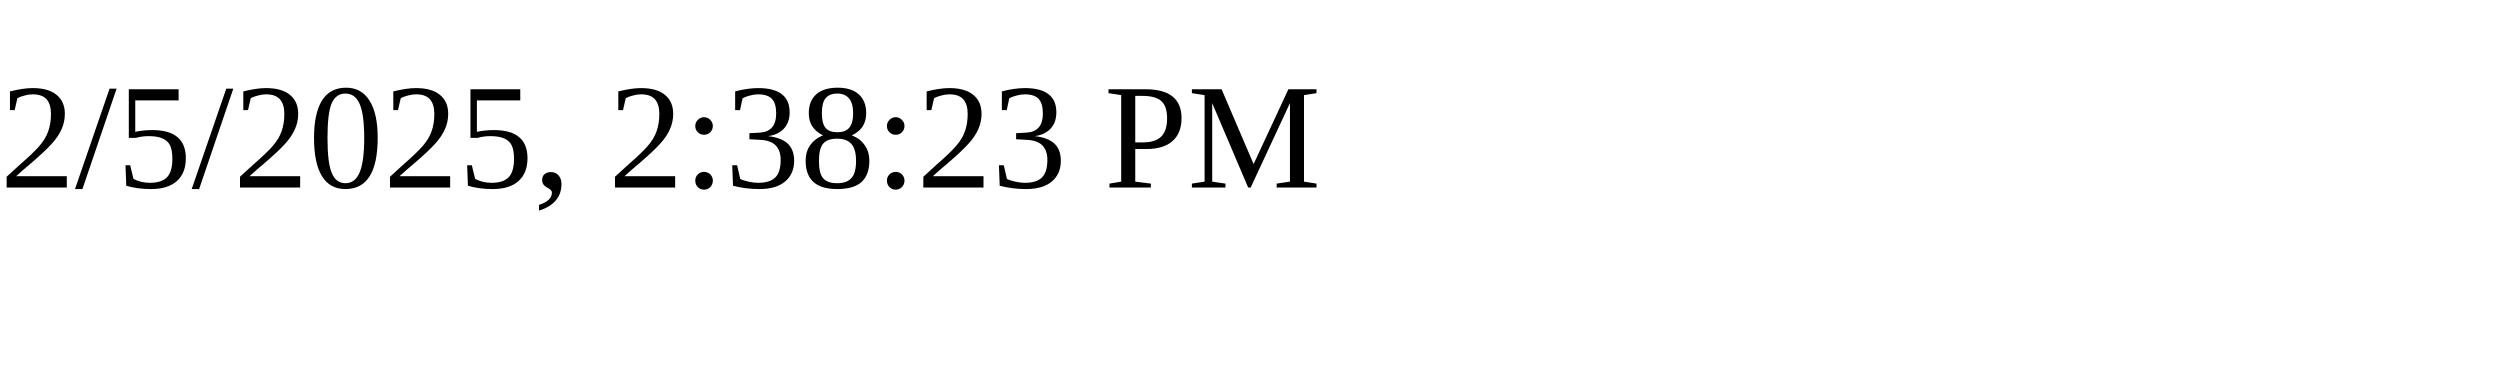
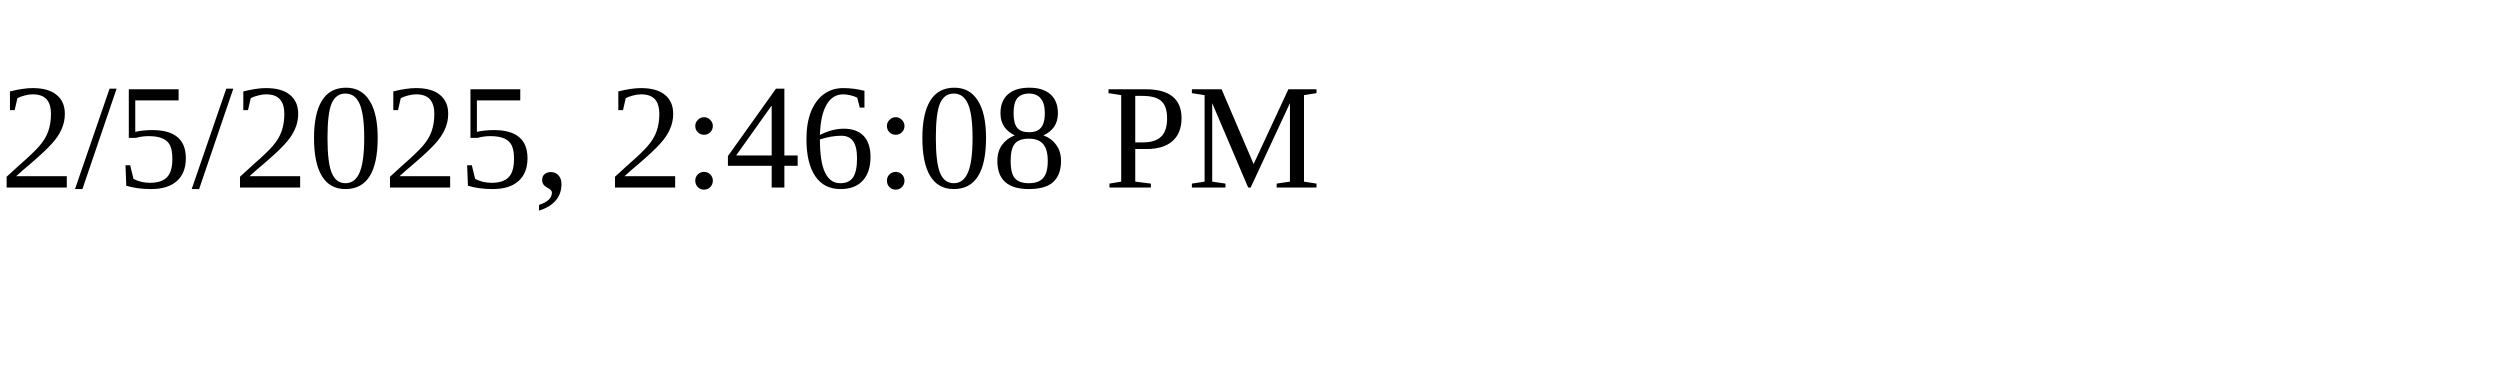
<svg xmlns="http://www.w3.org/2000/svg" height="30" width="200">
-   <text x="0" y="15">2/5/2025, 2:38:23 PM</text>
+   <text x="0" y="15">2/5/2025, 2:46:08 PM</text>
</svg>
